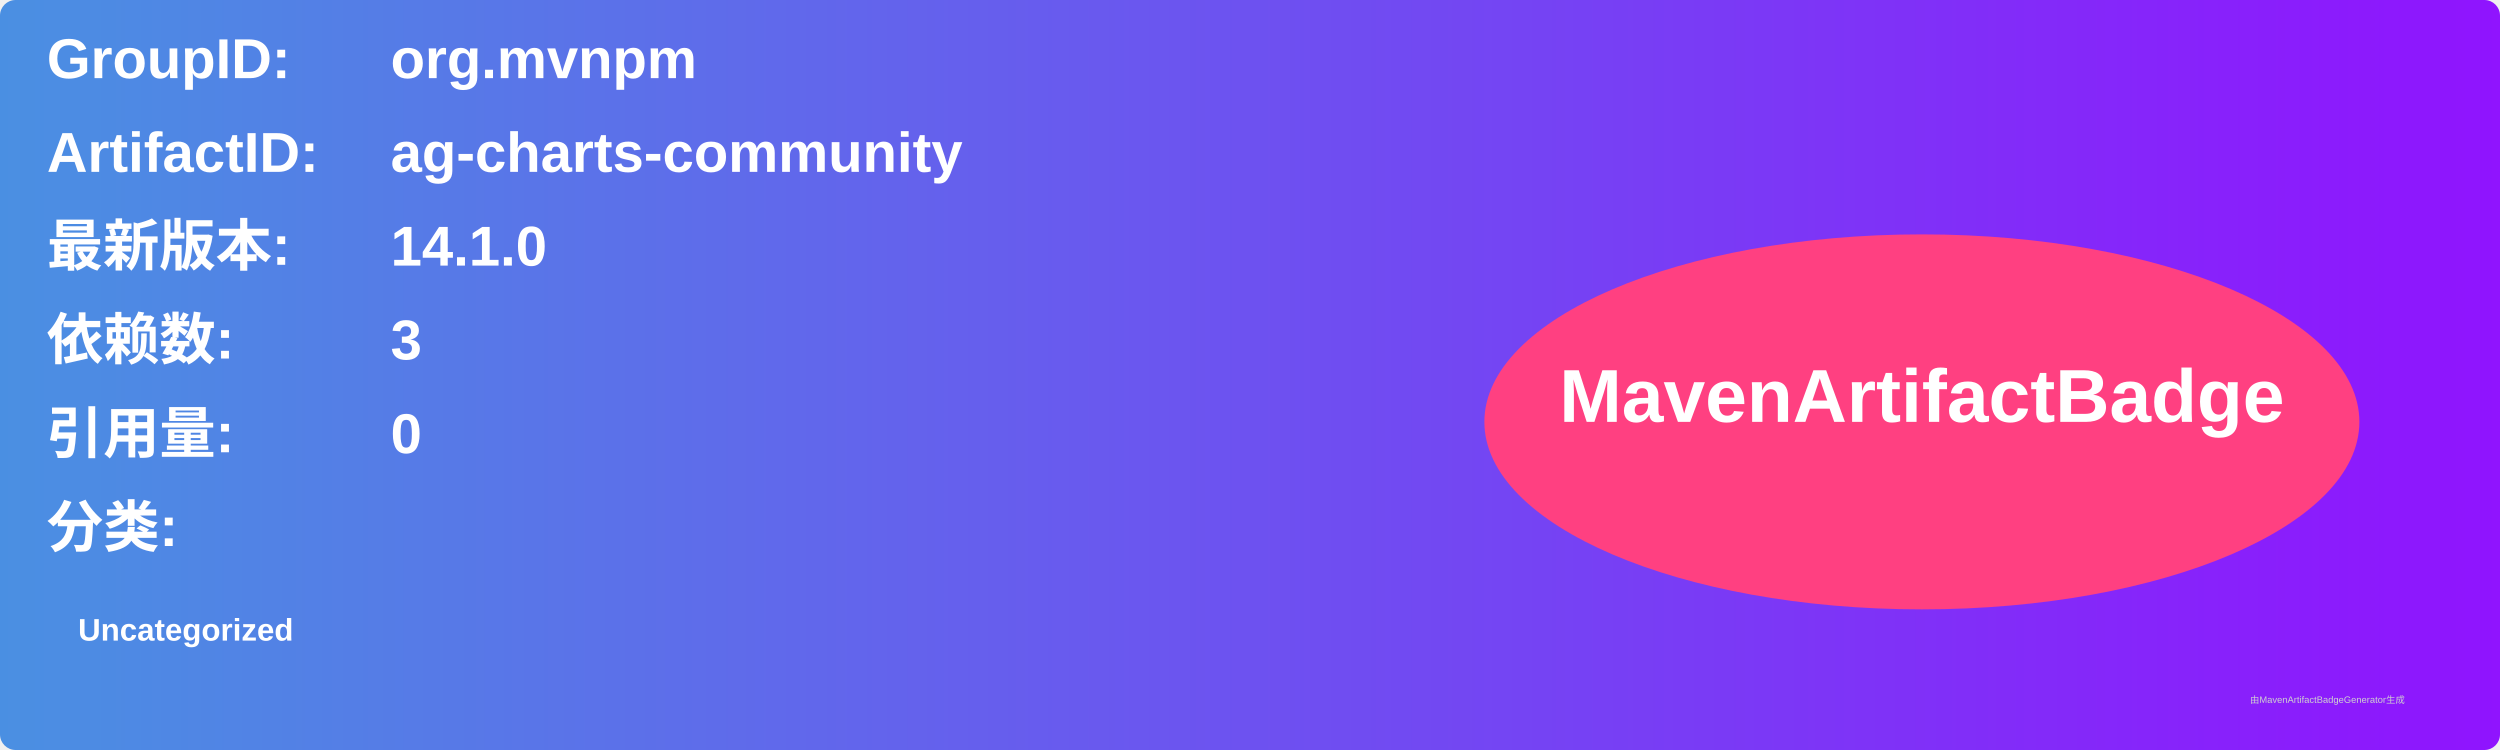
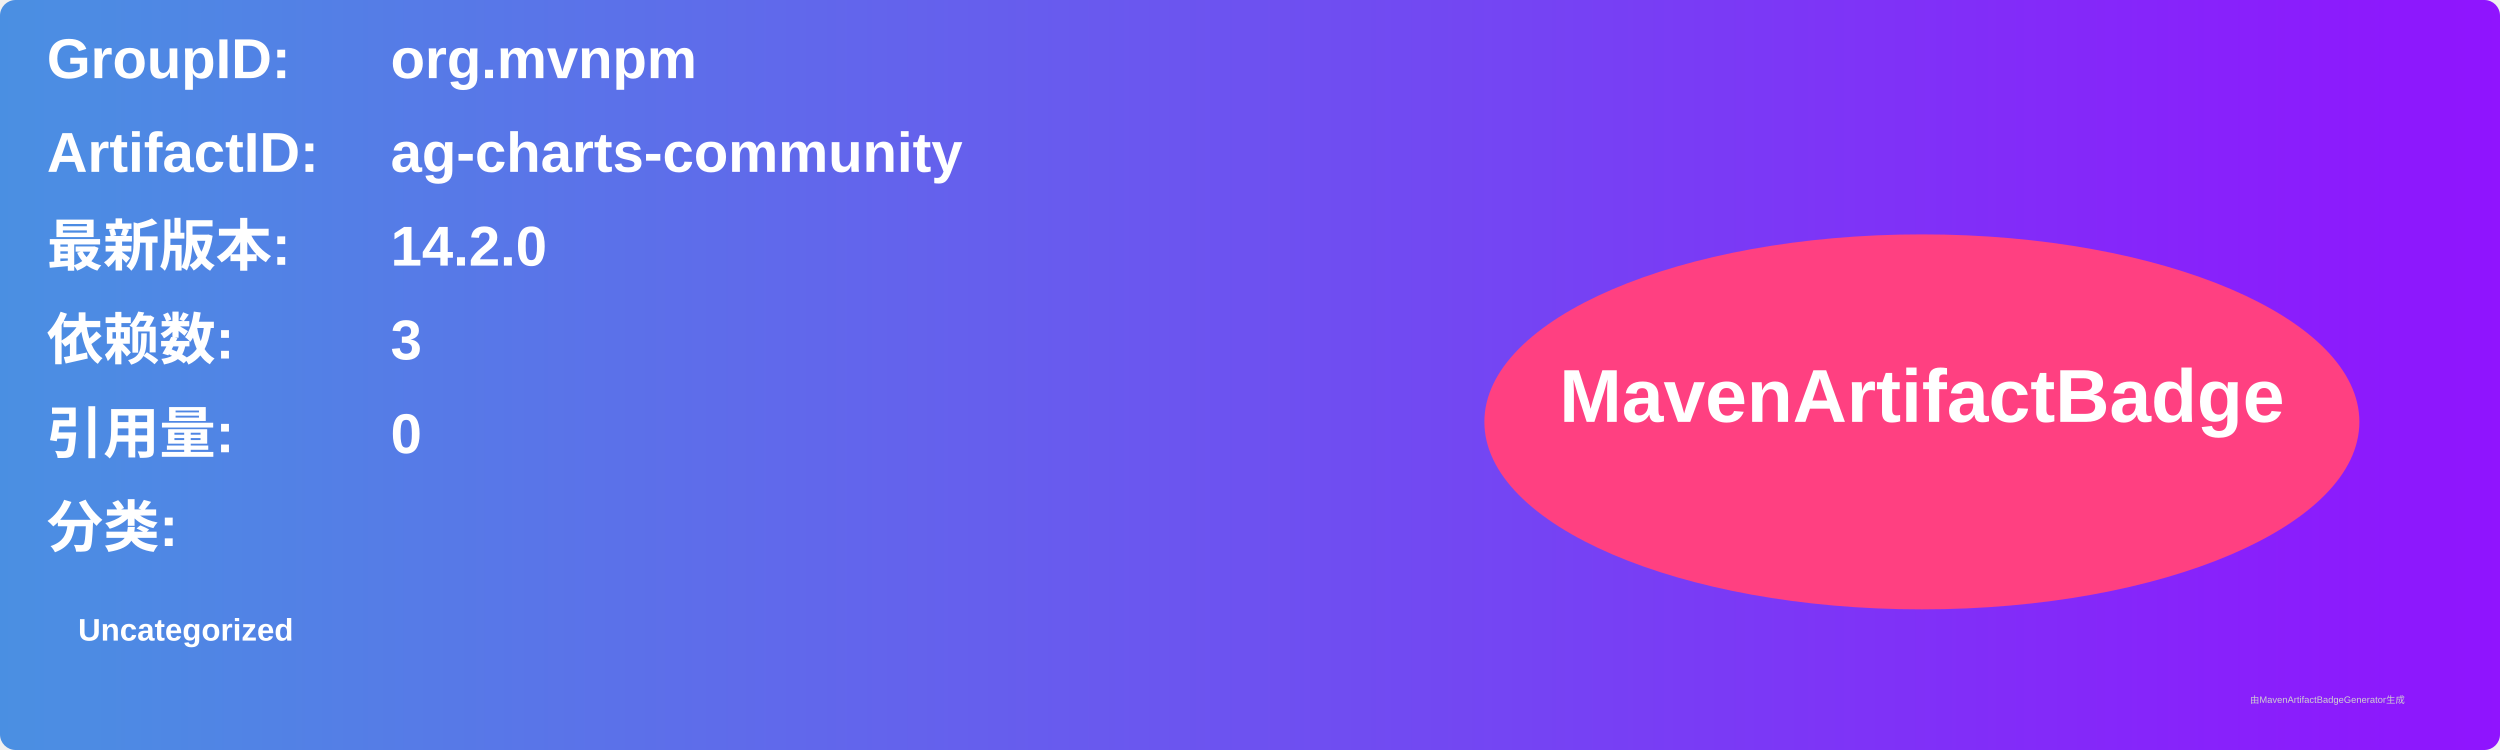
<svg xmlns="http://www.w3.org/2000/svg" width="800" height="240" viewBox="0 0 800 240">
  <linearGradient id="grad" x1="0%" y1="0%" x2="100%" y2="0%">
    <stop offset="0%" stop-color="#4a90e2" />
    <stop offset="100%" stop-color="#9013fe" />
  </linearGradient>
  <rect width="100%" height="100%" rx="5" ry="5" fill="url(#grad)" />
  <g transform="translate(15, 15)">
    <text x="0" y="10" font-family="Arial" font-size="18" fill="white" font-weight="bold" width="260">GroupID:</text>
    <text x="110" y="10" font-family="Arial" font-size="18" fill="white" font-weight="bold" width="460">org.mvnpm</text>
    <text x="0" y="40" font-family="Arial" font-size="18" fill="white" font-weight="bold" width="260">ArtifactID:</text>
    <text x="110" y="40" font-family="Arial" font-size="18" fill="white" font-weight="bold" width="460">ag-charts-community</text>
    <text x="0" y="70" font-family="Arial" font-size="18" fill="white" font-weight="bold">最新版本:</text>
    <text x="110" y="70" font-family="Arial" font-size="18" fill="white" font-weight="bold">
-       <tspan font-weight="bold">14.1.0</tspan>
+       <tspan font-weight="bold">14.2.0</tspan>
    </text>
    <text x="0" y="100" font-family="Arial" font-size="18" fill="white" font-weight="bold">依赖数: </text>
    <text x="110" y="100" font-family="Arial" font-size="18" fill="white">
      <tspan font-weight="bold">3</tspan>
    </text>
    <text x="0" y="130" font-family="Arial" font-size="18" fill="white" font-weight="bold">引用量: </text>
    <text x="110" y="130" font-family="Arial" font-size="18" fill="white">
      <tspan font-weight="bold">0</tspan>
    </text>
    <text x="0" y="160" font-family="Arial" font-size="18" fill="white" font-weight="bold">分类:</text>
    <text x="10" y="190" font-family="Arial" font-size="10" fill="white">
      <tspan font-weight="bold">Uncategorized</tspan>
    </text>
    <ellipse cx="600" cy="120" rx="140" ry="60" fill="#ff4081" />
    <text x="600" y="120" text-anchor="middle" font-family="Arial" font-size="24" fill="white" font-weight="bold">MavenArtifactBadge</text>
  </g>
  <text x="720" y="225" font-family="Arial" font-size="3" fill="#d0d0d0">由MavenArtifactBadgeGenerator生成</text>
</svg>
